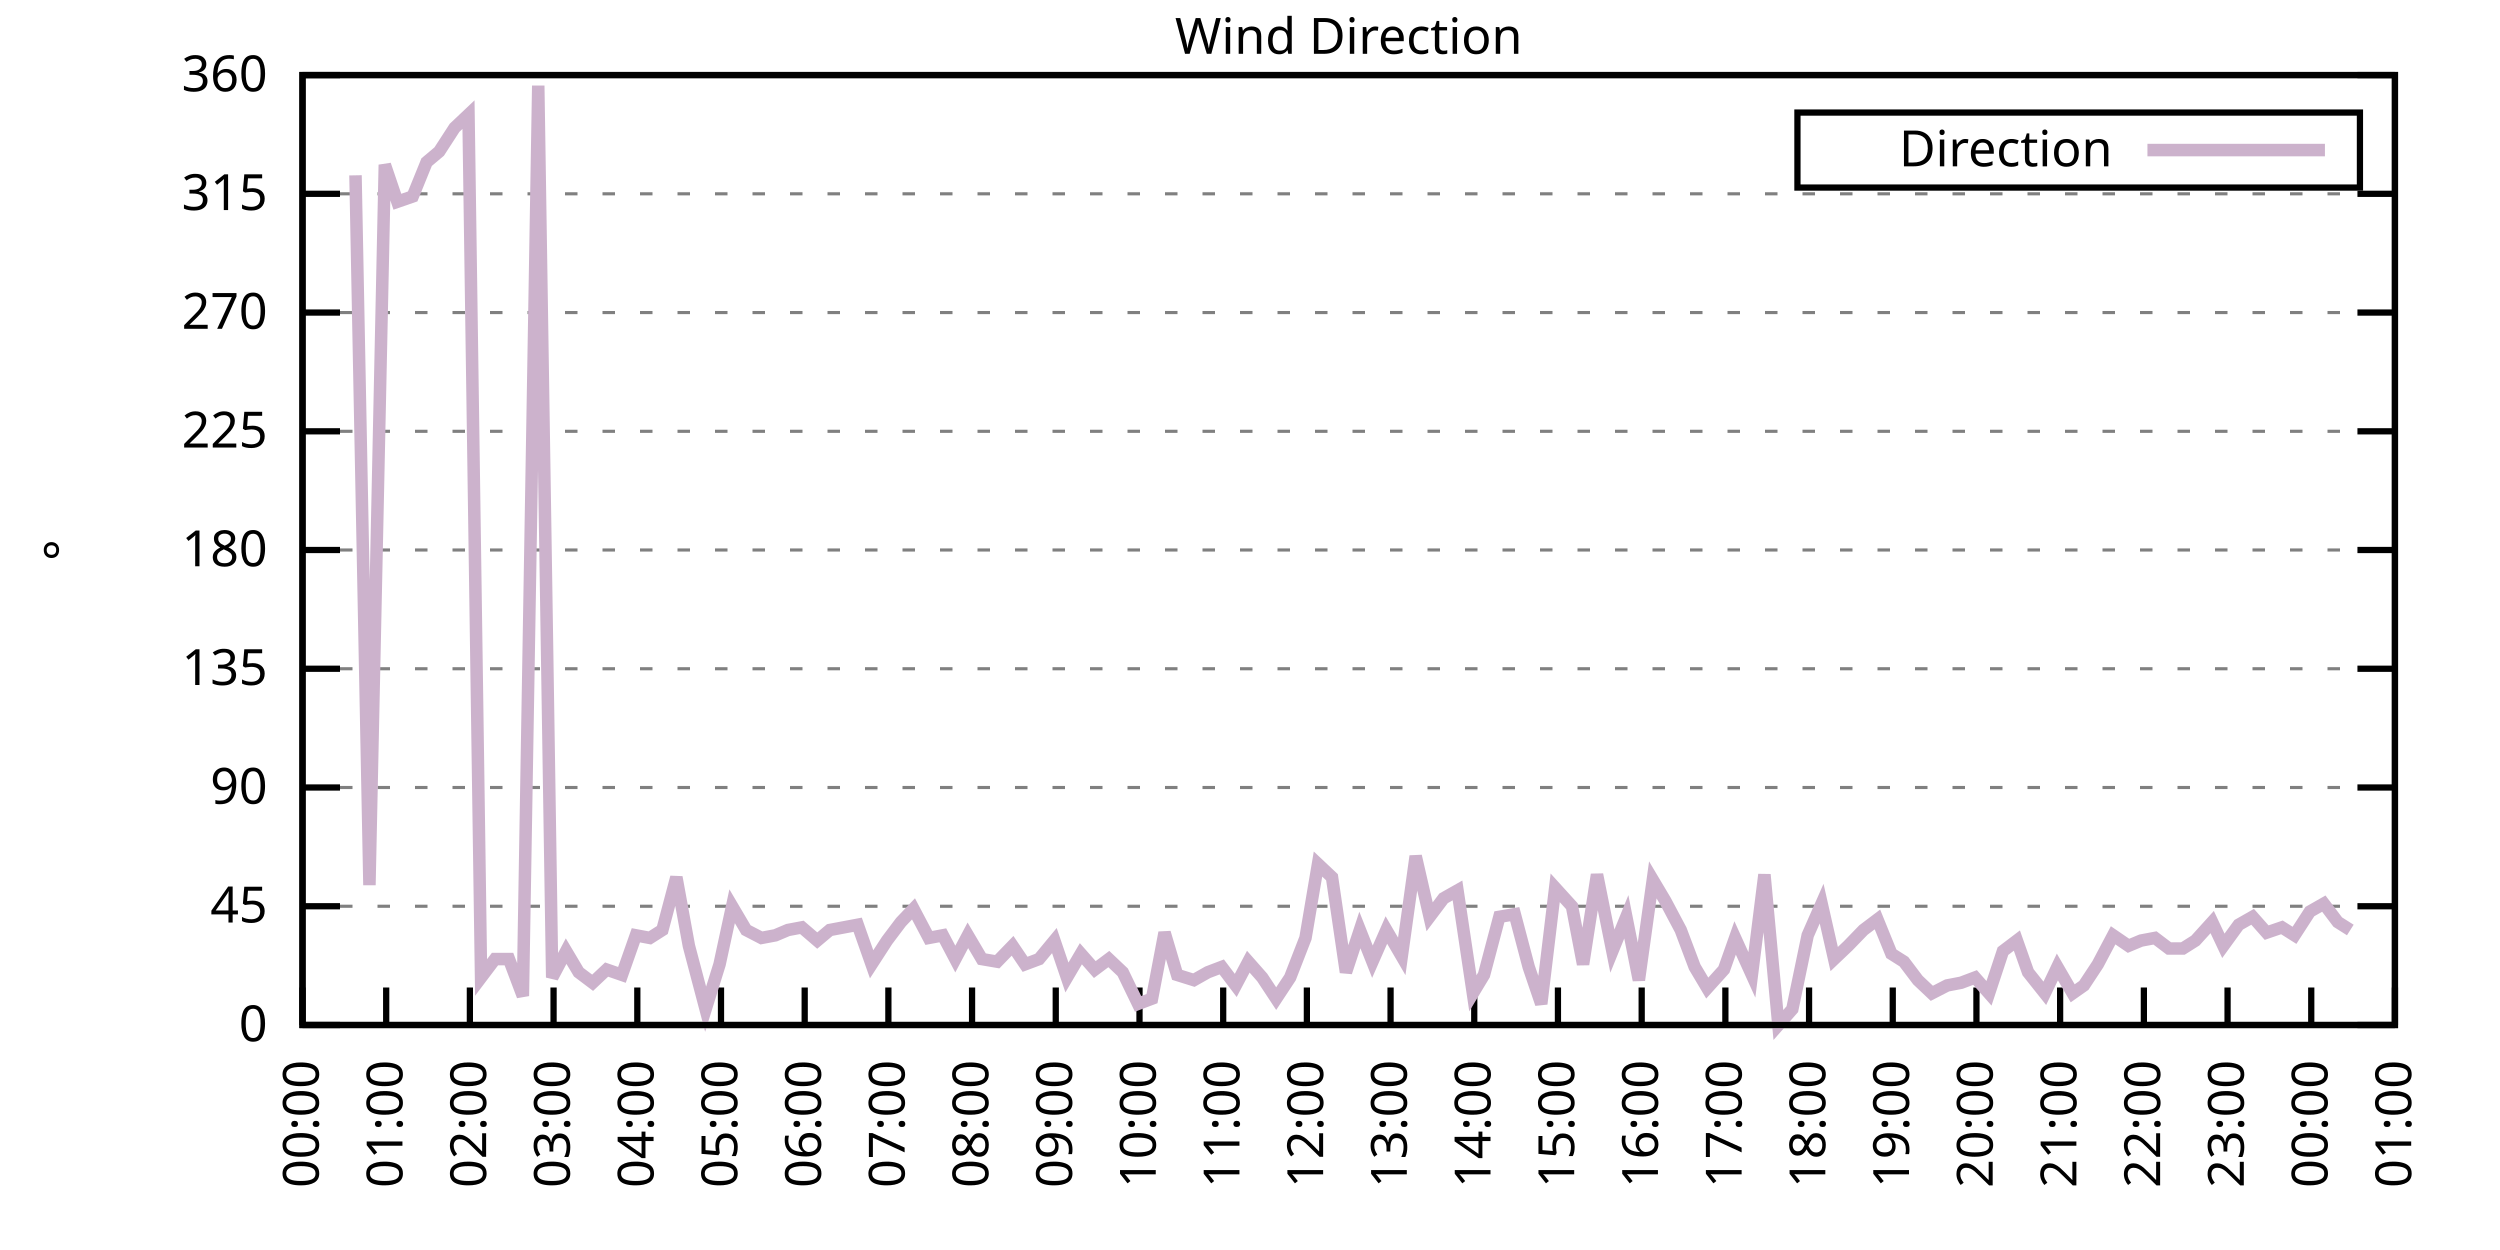
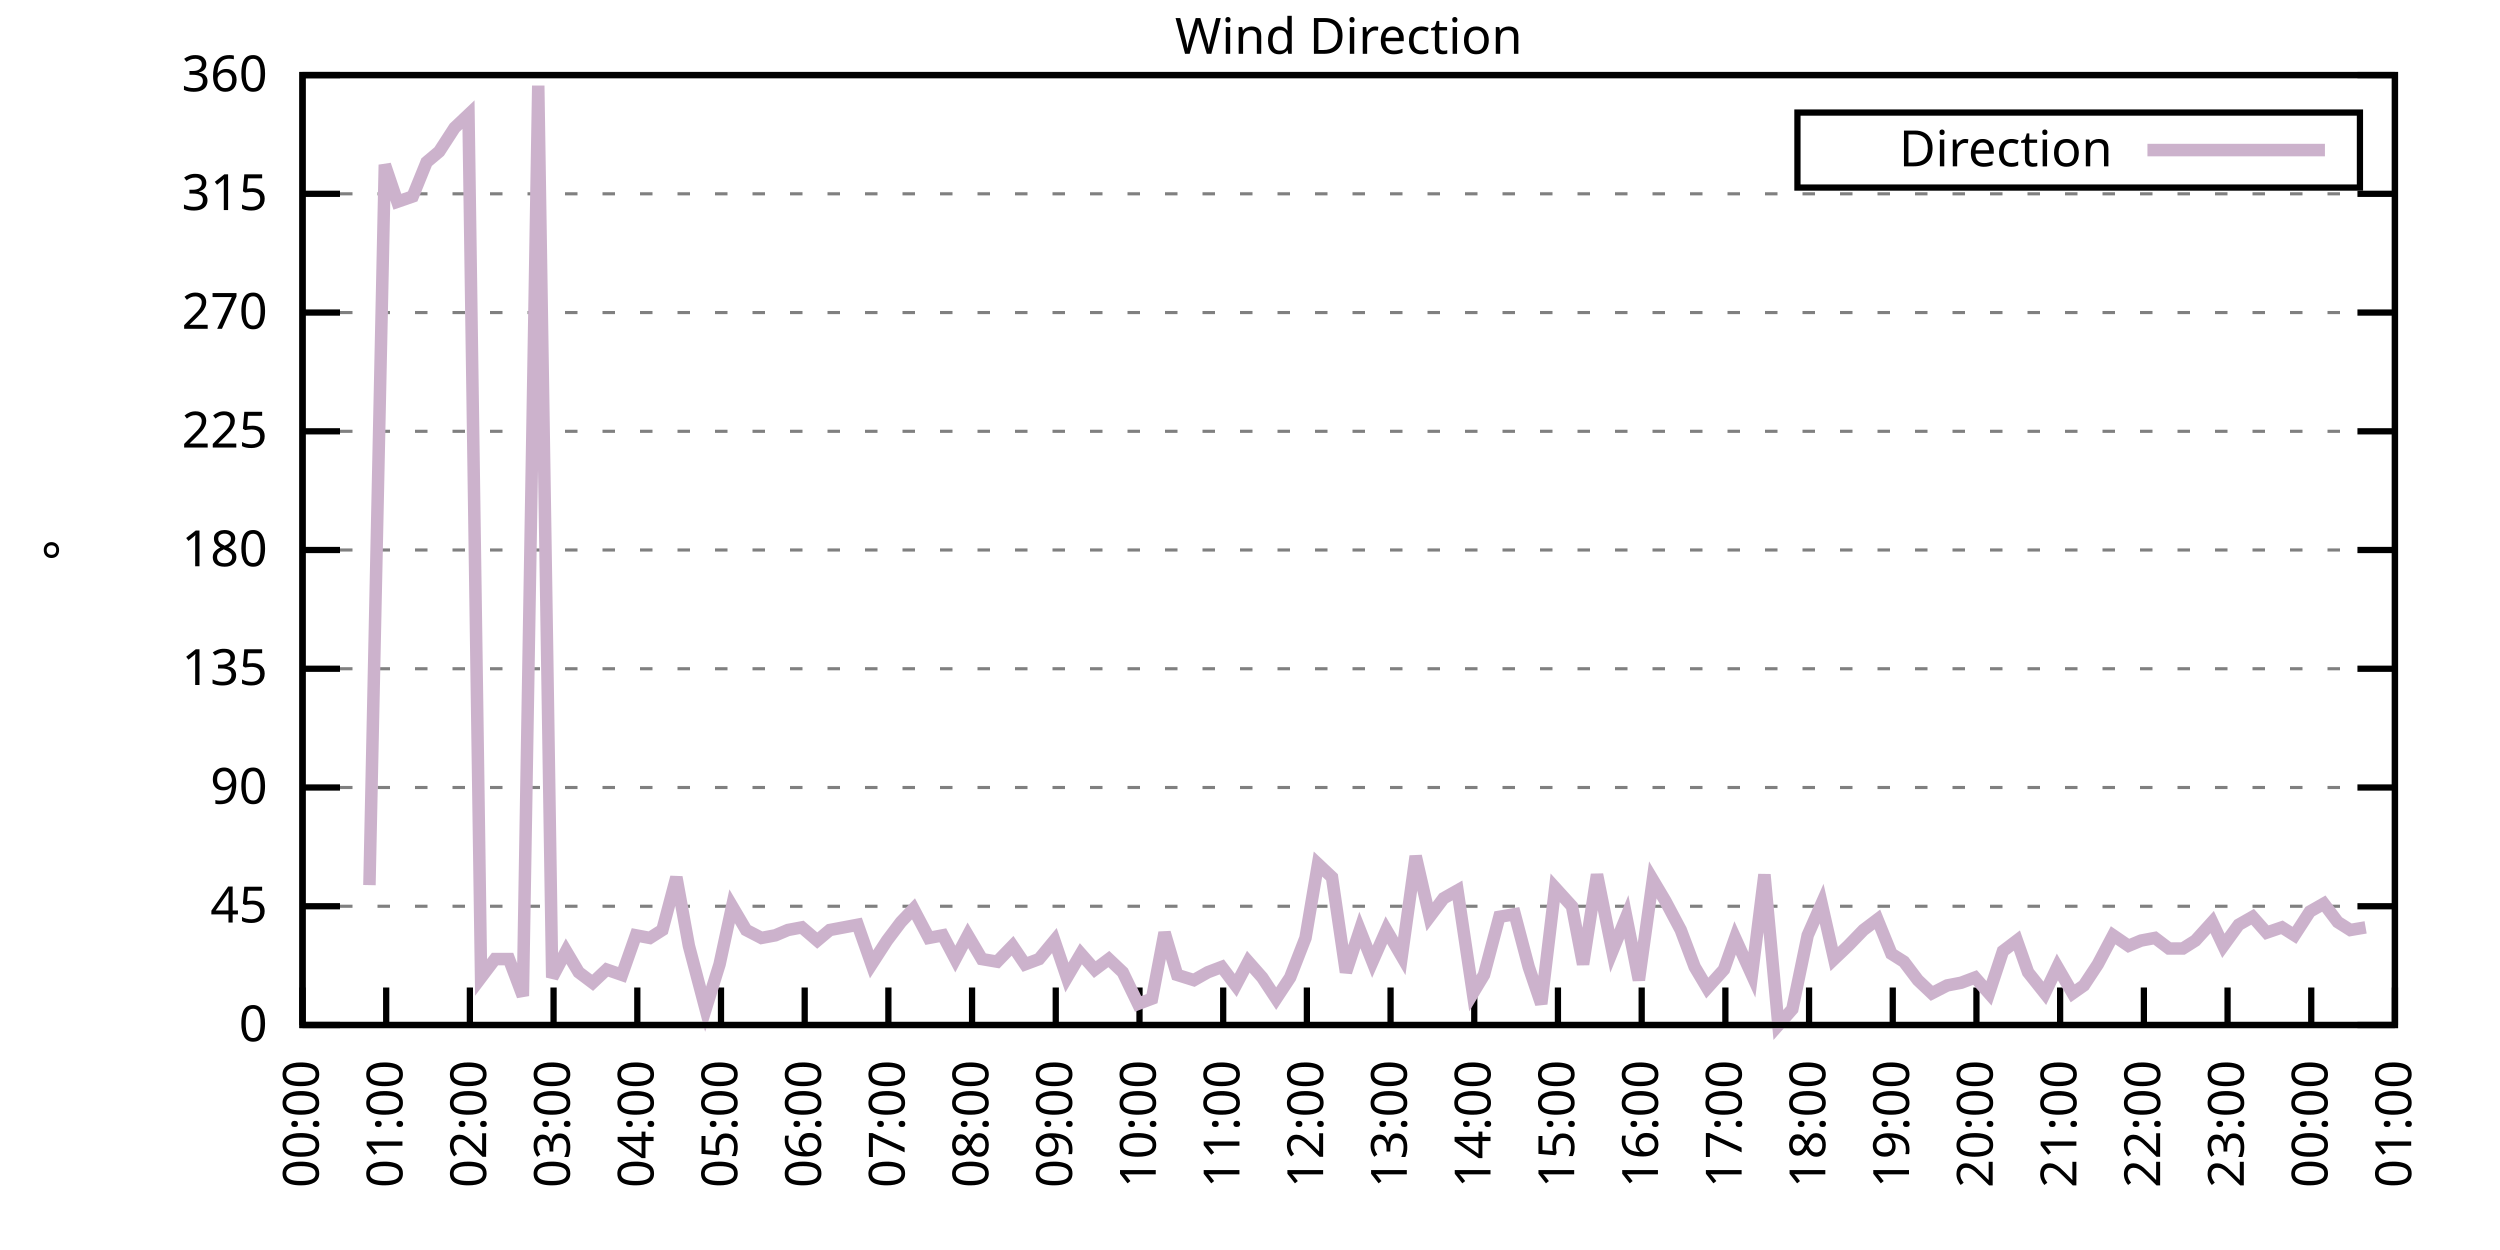
<svg xmlns="http://www.w3.org/2000/svg" xmlns:xlink="http://www.w3.org/1999/xlink" width="400" height="200" viewBox="0 0 400 200">
  <g id="gnuplot_canvas">
    <rect x="0" y="0" width="400" height="200" fill="none" />
    <defs>
      <circle id="gpDot" r="0.5" stroke-width="0.5" stroke="currentColor" />
      <path id="gpPt0" stroke-width="0.333" stroke="currentColor" d="M-1,0 h2 M0,-1 v2" />
      <path id="gpPt1" stroke-width="0.333" stroke="currentColor" d="M-1,-1 L1,1 M1,-1 L-1,1" />
      <path id="gpPt2" stroke-width="0.333" stroke="currentColor" d="M-1,0 L1,0 M0,-1 L0,1 M-1,-1 L1,1 M-1,1 L1,-1" />
      <rect id="gpPt3" stroke-width="0.333" stroke="currentColor" x="-1" y="-1" width="2" height="2" />
      <rect id="gpPt4" stroke-width="0.333" stroke="currentColor" fill="currentColor" x="-1" y="-1" width="2" height="2" />
      <circle id="gpPt5" stroke-width="0.333" stroke="currentColor" cx="0" cy="0" r="1" />
      <use xlink:href="#gpPt5" id="gpPt6" fill="currentColor" stroke="none" />
      <path id="gpPt7" stroke-width="0.333" stroke="currentColor" d="M0,-1.33 L-1.33,0.67 L1.33,0.67 z" />
      <use xlink:href="#gpPt7" id="gpPt8" fill="currentColor" stroke="none" />
      <use xlink:href="#gpPt7" id="gpPt9" stroke="currentColor" transform="rotate(180)" />
      <use xlink:href="#gpPt9" id="gpPt10" fill="currentColor" stroke="none" />
      <use xlink:href="#gpPt3" id="gpPt11" stroke="currentColor" transform="rotate(45)" />
      <use xlink:href="#gpPt11" id="gpPt12" fill="currentColor" stroke="none" />
      <path id="gpPt13" stroke-width="0.333" stroke="currentColor" d="M0,1.330 L1.265,0.411 L0.782,-1.067 L-0.782,-1.076 L-1.265,0.411 z" />
      <use xlink:href="#gpPt13" id="gpPt14" fill="currentColor" stroke="none" />
      <filter id="textbox" filterUnits="objectBoundingBox" x="0" y="0" height="1" width="1">
        <feFlood flood-color="white" flood-opacity="1" result="bgnd" />
        <feComposite in="SourceGraphic" in2="bgnd" operator="atop" />
      </filter>
      <filter id="greybox" filterUnits="objectBoundingBox" x="0" y="0" height="1" width="1">
        <feFlood flood-color="lightgrey" flood-opacity="1" result="grey" />
        <feComposite in="SourceGraphic" in2="grey" operator="atop" />
      </filter>
    </defs>
    <g fill="none" color="white" stroke="currentColor" stroke-width="1.00" stroke-linecap="butt" stroke-linejoin="miter">
</g>
    <g fill="none" color="black" stroke="currentColor" stroke-width="1.00" stroke-linecap="butt" stroke-linejoin="miter">
      <g stroke="none" shape-rendering="crispEdges">
        <polygon fill="rgb(255, 255, 255)" points="48.40,164.00 383.18,164.00 383.18,12.02 48.40,12.02 " />
      </g>
    </g>
    <g fill="none" color="black" stroke="currentColor" stroke-width="1.00" stroke-linecap="butt" stroke-linejoin="miter">
</g>
    <g fill="none" color="black" stroke="black" stroke-width="0.50" stroke-linecap="butt" stroke-linejoin="miter">
</g>
    <g fill="none" color="gray" stroke="currentColor" stroke-width="0.50" stroke-linecap="butt" stroke-linejoin="miter">
      <path stroke="gray" stroke-dasharray="2,4" class="gridline" d="M48.40,164.00 L383.19,164.00  " />
    </g>
    <g fill="none" color="gray" stroke="gray" stroke-width="1.00" stroke-linecap="butt" stroke-linejoin="miter">
</g>
    <g fill="none" color="black" stroke="currentColor" stroke-width="1.00" stroke-linecap="butt" stroke-linejoin="miter">
      <path stroke="black" d="M48.40,164.00 L54.40,164.00 M383.19,164.00 L377.19,164.00  " />
      <g transform="translate(42.80,166.60)" stroke="none" fill="black" font-family="Sans" font-size="8.00" text-anchor="end">
        <text>
          <tspan font-family="Sans"> 0</tspan>
        </text>
      </g>
    </g>
    <g fill="none" color="black" stroke="currentColor" stroke-width="1.00" stroke-linecap="butt" stroke-linejoin="miter">
</g>
    <g fill="none" color="black" stroke="black" stroke-width="0.50" stroke-linecap="butt" stroke-linejoin="miter">
</g>
    <g fill="none" color="gray" stroke="currentColor" stroke-width="0.50" stroke-linecap="butt" stroke-linejoin="miter">
      <path stroke="gray" stroke-dasharray="2,4" class="gridline" d="M48.40,145.00 L383.19,145.00  " />
    </g>
    <g fill="none" color="gray" stroke="gray" stroke-width="1.00" stroke-linecap="butt" stroke-linejoin="miter">
</g>
    <g fill="none" color="black" stroke="currentColor" stroke-width="1.00" stroke-linecap="butt" stroke-linejoin="miter">
      <path stroke="black" d="M48.40,145.00 L54.40,145.00 M383.19,145.00 L377.19,145.00  " />
      <g transform="translate(42.80,147.60)" stroke="none" fill="black" font-family="Sans" font-size="8.00" text-anchor="end">
        <text>
          <tspan font-family="Sans"> 45</tspan>
        </text>
      </g>
    </g>
    <g fill="none" color="black" stroke="currentColor" stroke-width="1.00" stroke-linecap="butt" stroke-linejoin="miter">
</g>
    <g fill="none" color="black" stroke="black" stroke-width="0.50" stroke-linecap="butt" stroke-linejoin="miter">
</g>
    <g fill="none" color="gray" stroke="currentColor" stroke-width="0.50" stroke-linecap="butt" stroke-linejoin="miter">
      <path stroke="gray" stroke-dasharray="2,4" class="gridline" d="M48.40,126.00 L383.19,126.00  " />
    </g>
    <g fill="none" color="gray" stroke="gray" stroke-width="1.00" stroke-linecap="butt" stroke-linejoin="miter">
</g>
    <g fill="none" color="black" stroke="currentColor" stroke-width="1.00" stroke-linecap="butt" stroke-linejoin="miter">
      <path stroke="black" d="M48.40,126.00 L54.40,126.00 M383.19,126.00 L377.19,126.00  " />
      <g transform="translate(42.80,128.60)" stroke="none" fill="black" font-family="Sans" font-size="8.00" text-anchor="end">
        <text>
          <tspan font-family="Sans"> 90</tspan>
        </text>
      </g>
    </g>
    <g fill="none" color="black" stroke="currentColor" stroke-width="1.00" stroke-linecap="butt" stroke-linejoin="miter">
</g>
    <g fill="none" color="black" stroke="black" stroke-width="0.50" stroke-linecap="butt" stroke-linejoin="miter">
</g>
    <g fill="none" color="gray" stroke="currentColor" stroke-width="0.50" stroke-linecap="butt" stroke-linejoin="miter">
      <path stroke="gray" stroke-dasharray="2,4" class="gridline" d="M48.40,107.00 L383.19,107.00  " />
    </g>
    <g fill="none" color="gray" stroke="gray" stroke-width="1.00" stroke-linecap="butt" stroke-linejoin="miter">
</g>
    <g fill="none" color="black" stroke="currentColor" stroke-width="1.00" stroke-linecap="butt" stroke-linejoin="miter">
      <path stroke="black" d="M48.40,107.00 L54.40,107.00 M383.19,107.00 L377.19,107.00  " />
      <g transform="translate(42.80,109.60)" stroke="none" fill="black" font-family="Sans" font-size="8.00" text-anchor="end">
        <text>
          <tspan font-family="Sans"> 135</tspan>
        </text>
      </g>
    </g>
    <g fill="none" color="black" stroke="currentColor" stroke-width="1.00" stroke-linecap="butt" stroke-linejoin="miter">
</g>
    <g fill="none" color="black" stroke="black" stroke-width="0.50" stroke-linecap="butt" stroke-linejoin="miter">
</g>
    <g fill="none" color="gray" stroke="currentColor" stroke-width="0.50" stroke-linecap="butt" stroke-linejoin="miter">
      <path stroke="gray" stroke-dasharray="2,4" class="gridline" d="M48.40,88.00 L383.19,88.00  " />
    </g>
    <g fill="none" color="gray" stroke="gray" stroke-width="1.00" stroke-linecap="butt" stroke-linejoin="miter">
</g>
    <g fill="none" color="black" stroke="currentColor" stroke-width="1.00" stroke-linecap="butt" stroke-linejoin="miter">
      <path stroke="black" d="M48.40,88.00 L54.40,88.00 M383.19,88.00 L377.19,88.00  " />
      <g transform="translate(42.80,90.60)" stroke="none" fill="black" font-family="Sans" font-size="8.00" text-anchor="end">
        <text>
          <tspan font-family="Sans"> 180</tspan>
        </text>
      </g>
    </g>
    <g fill="none" color="black" stroke="currentColor" stroke-width="1.00" stroke-linecap="butt" stroke-linejoin="miter">
</g>
    <g fill="none" color="black" stroke="black" stroke-width="0.50" stroke-linecap="butt" stroke-linejoin="miter">
</g>
    <g fill="none" color="gray" stroke="currentColor" stroke-width="0.50" stroke-linecap="butt" stroke-linejoin="miter">
      <path stroke="gray" stroke-dasharray="2,4" class="gridline" d="M48.40,69.01 L383.19,69.01  " />
    </g>
    <g fill="none" color="gray" stroke="gray" stroke-width="1.00" stroke-linecap="butt" stroke-linejoin="miter">
</g>
    <g fill="none" color="black" stroke="currentColor" stroke-width="1.00" stroke-linecap="butt" stroke-linejoin="miter">
      <path stroke="black" d="M48.40,69.01 L54.40,69.01 M383.19,69.01 L377.19,69.01  " />
      <g transform="translate(42.80,71.61)" stroke="none" fill="black" font-family="Sans" font-size="8.00" text-anchor="end">
        <text>
          <tspan font-family="Sans"> 225</tspan>
        </text>
      </g>
    </g>
    <g fill="none" color="black" stroke="currentColor" stroke-width="1.00" stroke-linecap="butt" stroke-linejoin="miter">
</g>
    <g fill="none" color="black" stroke="black" stroke-width="0.50" stroke-linecap="butt" stroke-linejoin="miter">
</g>
    <g fill="none" color="gray" stroke="currentColor" stroke-width="0.50" stroke-linecap="butt" stroke-linejoin="miter">
      <path stroke="gray" stroke-dasharray="2,4" class="gridline" d="M48.40,50.01 L383.19,50.01  " />
    </g>
    <g fill="none" color="gray" stroke="gray" stroke-width="1.00" stroke-linecap="butt" stroke-linejoin="miter">
</g>
    <g fill="none" color="black" stroke="currentColor" stroke-width="1.00" stroke-linecap="butt" stroke-linejoin="miter">
      <path stroke="black" d="M48.40,50.01 L54.40,50.01 M383.19,50.01 L377.19,50.01  " />
      <g transform="translate(42.80,52.61)" stroke="none" fill="black" font-family="Sans" font-size="8.00" text-anchor="end">
        <text>
          <tspan font-family="Sans"> 270</tspan>
        </text>
      </g>
    </g>
    <g fill="none" color="black" stroke="currentColor" stroke-width="1.00" stroke-linecap="butt" stroke-linejoin="miter">
</g>
    <g fill="none" color="black" stroke="black" stroke-width="0.50" stroke-linecap="butt" stroke-linejoin="miter">
</g>
    <g fill="none" color="gray" stroke="currentColor" stroke-width="0.50" stroke-linecap="butt" stroke-linejoin="miter">
      <path stroke="gray" stroke-dasharray="2,4" class="gridline" d="M48.40,31.01 L383.19,31.01  " />
    </g>
    <g fill="none" color="gray" stroke="gray" stroke-width="1.00" stroke-linecap="butt" stroke-linejoin="miter">
</g>
    <g fill="none" color="black" stroke="currentColor" stroke-width="1.00" stroke-linecap="butt" stroke-linejoin="miter">
      <path stroke="black" d="M48.40,31.01 L54.40,31.01 M383.19,31.01 L377.19,31.01  " />
      <g transform="translate(42.80,33.61)" stroke="none" fill="black" font-family="Sans" font-size="8.00" text-anchor="end">
        <text>
          <tspan font-family="Sans"> 315</tspan>
        </text>
      </g>
    </g>
    <g fill="none" color="black" stroke="currentColor" stroke-width="1.00" stroke-linecap="butt" stroke-linejoin="miter">
</g>
    <g fill="none" color="black" stroke="black" stroke-width="0.50" stroke-linecap="butt" stroke-linejoin="miter">
</g>
    <g fill="none" color="gray" stroke="currentColor" stroke-width="0.50" stroke-linecap="butt" stroke-linejoin="miter">
      <path stroke="gray" stroke-dasharray="2,4" class="gridline" d="M48.40,12.01 L383.19,12.01  " />
    </g>
    <g fill="none" color="gray" stroke="gray" stroke-width="1.00" stroke-linecap="butt" stroke-linejoin="miter">
</g>
    <g fill="none" color="black" stroke="currentColor" stroke-width="1.00" stroke-linecap="butt" stroke-linejoin="miter">
      <path stroke="black" d="M48.40,12.01 L54.40,12.01 M383.19,12.01 L377.19,12.01  " />
      <g transform="translate(42.80,14.61)" stroke="none" fill="black" font-family="Sans" font-size="8.00" text-anchor="end">
        <text>
          <tspan font-family="Sans"> 360</tspan>
        </text>
      </g>
    </g>
    <g fill="none" color="black" stroke="currentColor" stroke-width="1.00" stroke-linecap="butt" stroke-linejoin="miter">
      <path stroke="black" d="M48.40,164.00 L48.40,158.00  " />
      <g transform="translate(51.00,169.60) rotate(270.00)" stroke="none" fill="black" font-family="Sans" font-size="8.00" text-anchor="end">
        <text>
          <tspan font-family="Sans">00:00</tspan>
        </text>
      </g>
    </g>
    <g fill="none" color="black" stroke="currentColor" stroke-width="1.00" stroke-linecap="butt" stroke-linejoin="miter">
      <path stroke="black" d="M61.79,164.00 L61.79,158.00  " />
      <g transform="translate(64.39,169.60) rotate(270.00)" stroke="none" fill="black" font-family="Sans" font-size="8.00" text-anchor="end">
        <text>
          <tspan font-family="Sans">01:00</tspan>
        </text>
      </g>
    </g>
    <g fill="none" color="black" stroke="currentColor" stroke-width="1.00" stroke-linecap="butt" stroke-linejoin="miter">
      <path stroke="black" d="M75.18,164.00 L75.18,158.00  " />
      <g transform="translate(77.78,169.60) rotate(270.00)" stroke="none" fill="black" font-family="Sans" font-size="8.00" text-anchor="end">
        <text>
          <tspan font-family="Sans">02:00</tspan>
        </text>
      </g>
    </g>
    <g fill="none" color="black" stroke="currentColor" stroke-width="1.00" stroke-linecap="butt" stroke-linejoin="miter">
      <path stroke="black" d="M88.57,164.00 L88.57,158.00  " />
      <g transform="translate(91.17,169.60) rotate(270.00)" stroke="none" fill="black" font-family="Sans" font-size="8.00" text-anchor="end">
        <text>
          <tspan font-family="Sans">03:00</tspan>
        </text>
      </g>
    </g>
    <g fill="none" color="black" stroke="currentColor" stroke-width="1.00" stroke-linecap="butt" stroke-linejoin="miter">
      <path stroke="black" d="M101.97,164.00 L101.97,158.00  " />
      <g transform="translate(104.57,169.60) rotate(270.00)" stroke="none" fill="black" font-family="Sans" font-size="8.00" text-anchor="end">
        <text>
          <tspan font-family="Sans">04:00</tspan>
        </text>
      </g>
    </g>
    <g fill="none" color="black" stroke="currentColor" stroke-width="1.00" stroke-linecap="butt" stroke-linejoin="miter">
      <path stroke="black" d="M115.36,164.00 L115.36,158.00  " />
      <g transform="translate(117.96,169.60) rotate(270.00)" stroke="none" fill="black" font-family="Sans" font-size="8.00" text-anchor="end">
        <text>
          <tspan font-family="Sans">05:00</tspan>
        </text>
      </g>
    </g>
    <g fill="none" color="black" stroke="currentColor" stroke-width="1.00" stroke-linecap="butt" stroke-linejoin="miter">
      <path stroke="black" d="M128.75,164.00 L128.75,158.00  " />
      <g transform="translate(131.35,169.60) rotate(270.00)" stroke="none" fill="black" font-family="Sans" font-size="8.00" text-anchor="end">
        <text>
          <tspan font-family="Sans">06:00</tspan>
        </text>
      </g>
    </g>
    <g fill="none" color="black" stroke="currentColor" stroke-width="1.00" stroke-linecap="butt" stroke-linejoin="miter">
      <path stroke="black" d="M142.14,164.00 L142.14,158.00  " />
      <g transform="translate(144.74,169.60) rotate(270.00)" stroke="none" fill="black" font-family="Sans" font-size="8.00" text-anchor="end">
        <text>
          <tspan font-family="Sans">07:00</tspan>
        </text>
      </g>
    </g>
    <g fill="none" color="black" stroke="currentColor" stroke-width="1.00" stroke-linecap="butt" stroke-linejoin="miter">
      <path stroke="black" d="M155.53,164.00 L155.53,158.00  " />
      <g transform="translate(158.13,169.60) rotate(270.00)" stroke="none" fill="black" font-family="Sans" font-size="8.00" text-anchor="end">
        <text>
          <tspan font-family="Sans">08:00</tspan>
        </text>
      </g>
    </g>
    <g fill="none" color="black" stroke="currentColor" stroke-width="1.00" stroke-linecap="butt" stroke-linejoin="miter">
      <path stroke="black" d="M168.92,164.00 L168.92,158.00  " />
      <g transform="translate(171.52,169.60) rotate(270.00)" stroke="none" fill="black" font-family="Sans" font-size="8.00" text-anchor="end">
        <text>
          <tspan font-family="Sans">09:00</tspan>
        </text>
      </g>
    </g>
    <g fill="none" color="black" stroke="currentColor" stroke-width="1.00" stroke-linecap="butt" stroke-linejoin="miter">
      <path stroke="black" d="M182.32,164.00 L182.32,158.00  " />
      <g transform="translate(184.92,169.60) rotate(270.00)" stroke="none" fill="black" font-family="Sans" font-size="8.00" text-anchor="end">
        <text>
          <tspan font-family="Sans">10:00</tspan>
        </text>
      </g>
    </g>
    <g fill="none" color="black" stroke="currentColor" stroke-width="1.00" stroke-linecap="butt" stroke-linejoin="miter">
      <path stroke="black" d="M195.71,164.00 L195.71,158.00  " />
      <g transform="translate(198.31,169.60) rotate(270.00)" stroke="none" fill="black" font-family="Sans" font-size="8.00" text-anchor="end">
        <text>
          <tspan font-family="Sans">11:00</tspan>
        </text>
      </g>
    </g>
    <g fill="none" color="black" stroke="currentColor" stroke-width="1.00" stroke-linecap="butt" stroke-linejoin="miter">
      <path stroke="black" d="M209.10,164.00 L209.10,158.00  " />
      <g transform="translate(211.70,169.60) rotate(270.00)" stroke="none" fill="black" font-family="Sans" font-size="8.00" text-anchor="end">
        <text>
          <tspan font-family="Sans">12:00</tspan>
        </text>
      </g>
    </g>
    <g fill="none" color="black" stroke="currentColor" stroke-width="1.00" stroke-linecap="butt" stroke-linejoin="miter">
      <path stroke="black" d="M222.49,164.00 L222.49,158.00  " />
      <g transform="translate(225.09,169.60) rotate(270.00)" stroke="none" fill="black" font-family="Sans" font-size="8.00" text-anchor="end">
        <text>
          <tspan font-family="Sans">13:00</tspan>
        </text>
      </g>
    </g>
    <g fill="none" color="black" stroke="currentColor" stroke-width="1.00" stroke-linecap="butt" stroke-linejoin="miter">
      <path stroke="black" d="M235.88,164.00 L235.88,158.00  " />
      <g transform="translate(238.48,169.60) rotate(270.00)" stroke="none" fill="black" font-family="Sans" font-size="8.00" text-anchor="end">
        <text>
          <tspan font-family="Sans">14:00</tspan>
        </text>
      </g>
    </g>
    <g fill="none" color="black" stroke="currentColor" stroke-width="1.00" stroke-linecap="butt" stroke-linejoin="miter">
      <path stroke="black" d="M249.27,164.00 L249.27,158.00  " />
      <g transform="translate(251.87,169.60) rotate(270.00)" stroke="none" fill="black" font-family="Sans" font-size="8.00" text-anchor="end">
        <text>
          <tspan font-family="Sans">15:00</tspan>
        </text>
      </g>
    </g>
    <g fill="none" color="black" stroke="currentColor" stroke-width="1.00" stroke-linecap="butt" stroke-linejoin="miter">
      <path stroke="black" d="M262.67,164.00 L262.67,158.00  " />
      <g transform="translate(265.27,169.60) rotate(270.00)" stroke="none" fill="black" font-family="Sans" font-size="8.00" text-anchor="end">
        <text>
          <tspan font-family="Sans">16:00</tspan>
        </text>
      </g>
    </g>
    <g fill="none" color="black" stroke="currentColor" stroke-width="1.00" stroke-linecap="butt" stroke-linejoin="miter">
      <path stroke="black" d="M276.06,164.00 L276.06,158.00  " />
      <g transform="translate(278.66,169.60) rotate(270.00)" stroke="none" fill="black" font-family="Sans" font-size="8.00" text-anchor="end">
        <text>
          <tspan font-family="Sans">17:00</tspan>
        </text>
      </g>
    </g>
    <g fill="none" color="black" stroke="currentColor" stroke-width="1.00" stroke-linecap="butt" stroke-linejoin="miter">
      <path stroke="black" d="M289.45,164.00 L289.45,158.00  " />
      <g transform="translate(292.05,169.60) rotate(270.00)" stroke="none" fill="black" font-family="Sans" font-size="8.00" text-anchor="end">
        <text>
          <tspan font-family="Sans">18:00</tspan>
        </text>
      </g>
    </g>
    <g fill="none" color="black" stroke="currentColor" stroke-width="1.00" stroke-linecap="butt" stroke-linejoin="miter">
      <path stroke="black" d="M302.84,164.00 L302.84,158.00  " />
      <g transform="translate(305.44,169.60) rotate(270.00)" stroke="none" fill="black" font-family="Sans" font-size="8.00" text-anchor="end">
        <text>
          <tspan font-family="Sans">19:00</tspan>
        </text>
      </g>
    </g>
    <g fill="none" color="black" stroke="currentColor" stroke-width="1.00" stroke-linecap="butt" stroke-linejoin="miter">
      <path stroke="black" d="M316.23,164.00 L316.23,158.00  " />
      <g transform="translate(318.83,169.60) rotate(270.00)" stroke="none" fill="black" font-family="Sans" font-size="8.00" text-anchor="end">
        <text>
          <tspan font-family="Sans">20:00</tspan>
        </text>
      </g>
    </g>
    <g fill="none" color="black" stroke="currentColor" stroke-width="1.00" stroke-linecap="butt" stroke-linejoin="miter">
      <path stroke="black" d="M329.62,164.00 L329.62,158.00  " />
      <g transform="translate(332.22,169.60) rotate(270.00)" stroke="none" fill="black" font-family="Sans" font-size="8.00" text-anchor="end">
        <text>
          <tspan font-family="Sans">21:00</tspan>
        </text>
      </g>
    </g>
    <g fill="none" color="black" stroke="currentColor" stroke-width="1.00" stroke-linecap="butt" stroke-linejoin="miter">
      <path stroke="black" d="M343.02,164.00 L343.02,158.00  " />
      <g transform="translate(345.62,169.60) rotate(270.00)" stroke="none" fill="black" font-family="Sans" font-size="8.00" text-anchor="end">
        <text>
          <tspan font-family="Sans">22:00</tspan>
        </text>
      </g>
    </g>
    <g fill="none" color="black" stroke="currentColor" stroke-width="1.00" stroke-linecap="butt" stroke-linejoin="miter">
      <path stroke="black" d="M356.41,164.00 L356.41,158.00  " />
      <g transform="translate(359.01,169.60) rotate(270.00)" stroke="none" fill="black" font-family="Sans" font-size="8.00" text-anchor="end">
        <text>
          <tspan font-family="Sans">23:00</tspan>
        </text>
      </g>
    </g>
    <g fill="none" color="black" stroke="currentColor" stroke-width="1.00" stroke-linecap="butt" stroke-linejoin="miter">
      <path stroke="black" d="M369.80,164.00 L369.80,158.00  " />
      <g transform="translate(372.40,169.60) rotate(270.00)" stroke="none" fill="black" font-family="Sans" font-size="8.00" text-anchor="end">
        <text>
          <tspan font-family="Sans">00:00</tspan>
        </text>
      </g>
    </g>
    <g fill="none" color="black" stroke="currentColor" stroke-width="1.00" stroke-linecap="butt" stroke-linejoin="miter">
      <path stroke="black" d="M383.19,164.00 L383.19,158.00  " />
      <g transform="translate(385.79,169.60) rotate(270.00)" stroke="none" fill="black" font-family="Sans" font-size="8.00" text-anchor="end">
        <text>
          <tspan font-family="Sans">01:00</tspan>
        </text>
      </g>
    </g>
    <g fill="none" color="black" stroke="currentColor" stroke-width="1.00" stroke-linecap="butt" stroke-linejoin="miter">
</g>
    <g fill="none" color="black" stroke="currentColor" stroke-width="1.00" stroke-linecap="butt" stroke-linejoin="miter">
      <path stroke="black" d="M48.40,12.01 L48.40,164.00 L383.19,164.00 L383.19,12.01 L48.40,12.01 Z  " />
    </g>
    <g fill="none" color="black" stroke="currentColor" stroke-width="1.00" stroke-linecap="butt" stroke-linejoin="miter">
</g>
    <g fill="none" color="black" stroke="currentColor" stroke-width="1.00" stroke-linecap="butt" stroke-linejoin="miter">
      <path stroke="black" d="M287.59,30.01 L287.59,18.01 L377.59,18.01 L377.59,30.01 L287.59,30.01 Z  " />
    </g>
    <g id="Wind_direction_plot_1">
      <g fill="none" color="white" stroke="black" stroke-width="2.00" stroke-linecap="butt" stroke-linejoin="miter">
</g>
      <g fill="none" color="black" stroke="currentColor" stroke-width="2.00" stroke-linecap="butt" stroke-linejoin="miter">
        <g transform="translate(337.99,26.61)" stroke="none" fill="black" font-family="Sans" font-size="8.00" text-anchor="end">
          <text>
            <tspan font-family="Sans">Direction</tspan>
          </text>
        </g>
      </g>
      <g fill="none" color="black" stroke="currentColor" stroke-width="2.00" stroke-linecap="butt" stroke-linejoin="miter">
-         <path stroke="rgb(204, 178, 204)" d="M343.59,24.01 L371.99,24.01 M56.88,28.05 L59.11,141.62 L61.57,26.36 L63.58,32.28 L66.03,31.43 L68.26,25.94   L70.27,24.25 L72.73,20.45 L74.96,18.34 L76.97,156.40 L79.20,153.45 L81.43,153.45 L83.66,159.36 L86.12,13.70   L88.35,156.40 L90.58,152.18 L92.59,155.56 L94.82,157.24 L97.06,155.13 L99.51,155.98 L101.74,149.65 L103.98,150.07   L105.98,148.80 L108.22,140.36 L110.22,151.33 L112.90,161.47 L115.13,154.29 L117.14,145.00 L119.38,148.80 L121.83,150.07   L124.06,149.65 L126.07,148.80 L128.30,148.38 L130.76,150.49 L132.77,148.80 L135.00,148.38 L137.23,147.96 L139.46,154.29   L141.92,150.49 L144.15,147.53 L146.16,145.42 L148.61,150.07 L150.85,149.65 L152.85,153.45 L154.86,149.65 L157.10,153.45   L159.55,153.87 L162.01,151.33 L164.01,154.29 L166.25,153.45 L168.70,150.49 L170.71,156.40 L172.94,152.60 L175.17,155.13   L177.41,153.45 L179.64,155.56 L182.09,160.62 L184.32,159.78 L186.33,149.22 L188.34,155.98 L191.02,156.82 L193.25,155.56   L195.48,154.71 L197.72,157.67 L199.73,153.87 L201.96,156.40 L204.19,159.78 L206.42,156.40 L208.88,150.07 L210.88,138.25   L213.12,140.36 L215.35,155.56 L217.58,148.80 L219.59,153.87 L221.82,148.80 L224.28,153.02 L226.51,136.98 L228.74,146.69   L230.97,143.73 L233.20,142.47 L235.66,158.93 L237.44,155.98 L239.90,146.69 L242.36,146.27 L244.59,154.71 L246.60,160.62   L248.83,142.05 L251.51,145.00 L253.29,154.29 L255.52,139.93 L257.98,152.18 L260.21,146.69 L262.22,156.82 L264.45,140.78   L266.46,144.16 L268.92,148.80 L271.15,154.71 L273.16,158.09 L275.83,155.13 L277.62,150.07 L280.30,155.98 L282.31,139.93   L284.54,164.00 L286.77,161.47 L289.23,149.65 L291.46,144.58 L293.47,153.45 L295.70,151.33 L298.15,148.80 L300.39,147.11   L302.62,152.60 L304.63,153.87 L306.86,156.82 L309.09,158.93 L311.54,157.67 L313.78,157.24 L316.01,156.40 L318.24,158.93   L320.47,152.18 L322.70,150.49 L324.49,155.56 L327.17,158.93 L329.18,154.71 L331.63,158.93 L333.42,157.67 L335.65,154.29   L338.10,149.65 L340.56,151.33 L342.57,150.49 L344.80,150.07 L347.03,151.76 L349.26,151.76 L351.27,150.49 L353.95,147.53   L355.74,151.33 L358.19,147.96 L360.42,146.69 L362.66,149.22 L365.11,148.38 L367.12,149.65 L369.58,145.85 L371.81,144.58   L374.04,147.53 L376.05,148.80  " />
+         <path stroke="rgb(204, 178, 204)" d="M343.59,24.01 L371.99,24.01 M59.11,141.62 L61.57,26.36 L63.58,32.28 L66.03,31.43 L68.26,25.94 L70.27,24.25   L72.73,20.45 L74.96,18.34 L76.97,156.40 L79.20,153.45 L81.43,153.45 L83.66,159.36 L86.12,13.70 L88.35,156.40   L90.58,152.18 L92.59,155.56 L94.82,157.24 L97.06,155.13 L99.51,155.98 L101.74,149.65 L103.98,150.07 L105.98,148.80   L108.22,140.36 L110.22,151.33 L112.90,161.47 L115.13,154.29 L117.14,145.00 L119.38,148.80 L121.83,150.07 L124.06,149.65   L126.07,148.80 L128.30,148.38 L130.76,150.49 L132.77,148.80 L135.00,148.38 L137.23,147.96 L139.46,154.29 L141.92,150.49   L144.15,147.53 L146.16,145.42 L148.61,150.07 L150.85,149.65 L152.85,153.45 L154.86,149.65 L157.10,153.45 L159.55,153.87   L162.01,151.33 L164.01,154.29 L166.25,153.45 L168.70,150.49 L170.71,156.40 L172.94,152.60 L175.17,155.13 L177.41,153.45   L179.64,155.56 L182.09,160.62 L184.32,159.78 L186.33,149.22 L188.34,155.98 L191.02,156.82 L193.25,155.56 L195.48,154.71   L197.72,157.67 L199.73,153.87 L201.96,156.40 L204.19,159.78 L206.42,156.40 L208.88,150.07 L210.88,138.25 L213.12,140.36   L215.35,155.56 L217.58,148.80 L219.59,153.87 L221.82,148.80 L224.28,153.02 L226.51,136.98 L228.74,146.69 L230.97,143.73   L233.20,142.47 L235.66,158.93 L237.44,155.98 L239.90,146.69 L242.36,146.27 L244.59,154.71 L246.60,160.62 L248.83,142.05   L251.51,145.00 L253.29,154.29 L255.52,139.93 L257.98,152.18 L260.21,146.69 L262.22,156.82 L264.45,140.78 L266.46,144.16   L268.92,148.80 L271.15,154.71 L273.16,158.09 L275.83,155.13 L277.62,150.07 L280.30,155.98 L282.31,139.93 L284.54,164.00   L286.77,161.47 L289.23,149.65 L291.46,144.58 L293.47,153.45 L295.70,151.33 L298.15,148.80 L300.39,147.11 L302.62,152.60   L304.63,153.87 L306.86,156.82 L309.09,158.93 L311.54,157.67 L313.78,157.24 L316.01,156.40 L318.24,158.93 L320.47,152.18   L322.70,150.49 L324.49,155.56 L327.17,158.93 L329.18,154.71 L331.63,158.93 L333.42,157.67 L335.65,154.29 L338.10,149.65   L340.56,151.33 L342.57,150.49 L344.80,150.07 L347.03,151.76 L349.26,151.76 L351.27,150.49 L353.95,147.53 L355.74,151.33   L358.19,147.96 L360.42,146.69 L362.66,149.22 L365.11,148.38 L367.12,149.65 L369.58,145.85 L371.81,144.58 L374.04,147.53   L376.05,148.80 L378.50,148.38  " />
      </g>
    </g>
    <g fill="none" color="black" stroke="currentColor" stroke-width="2.00" stroke-linecap="butt" stroke-linejoin="miter">
</g>
    <g fill="none" color="black" stroke="black" stroke-width="1.00" stroke-linecap="butt" stroke-linejoin="miter">
</g>
    <g fill="none" color="black" stroke="currentColor" stroke-width="1.00" stroke-linecap="butt" stroke-linejoin="miter">
      <path stroke="black" d="M48.40,12.01 L48.40,164.00 L383.19,164.00 L383.19,12.01 L48.40,12.01 Z  " />
      <g transform="translate(12.80,88.01) rotate(270.00)" stroke="none" fill="black" font-family="Sans" font-size="8.00" text-anchor="middle">
        <text>
          <tspan font-family="Sans">°</tspan>
        </text>
      </g>
    </g>
    <g fill="none" color="black" stroke="currentColor" stroke-width="1.00" stroke-linecap="butt" stroke-linejoin="miter">
</g>
    <g fill="none" color="black" stroke="currentColor" stroke-width="1.00" stroke-linecap="butt" stroke-linejoin="miter">
      <g transform="translate(215.79,8.61)" stroke="none" fill="black" font-family="Sans" font-size="8.00" text-anchor="middle">
        <text>
          <tspan font-family="Sans">Wind Direction</tspan>
        </text>
      </g>
    </g>
    <g fill="none" color="black" stroke="currentColor" stroke-width="1.00" stroke-linecap="butt" stroke-linejoin="miter">
</g>
  </g>
</svg>
